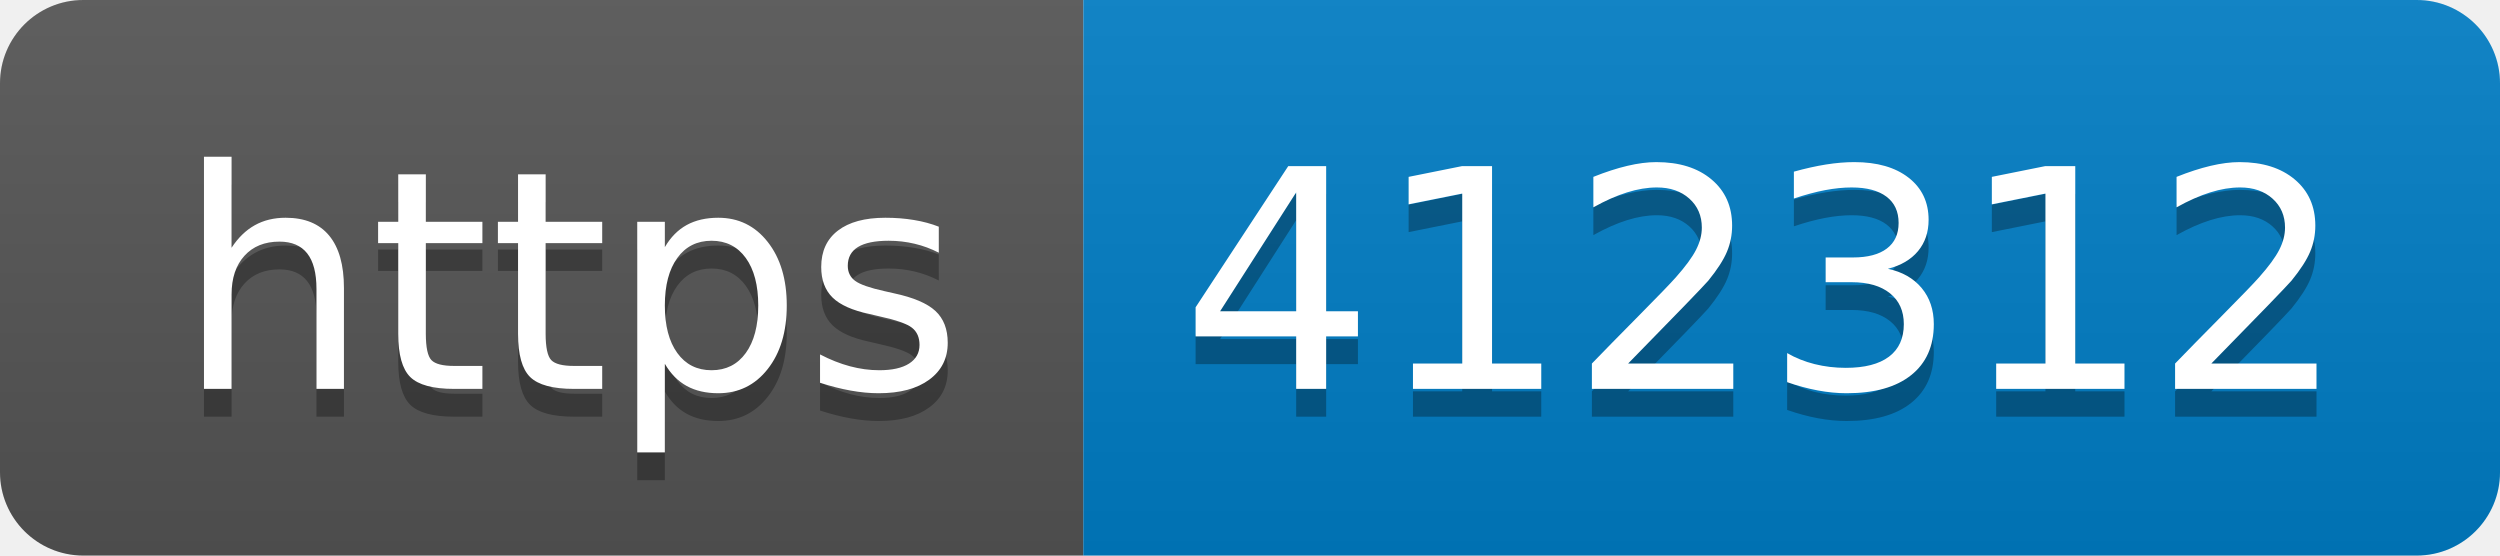
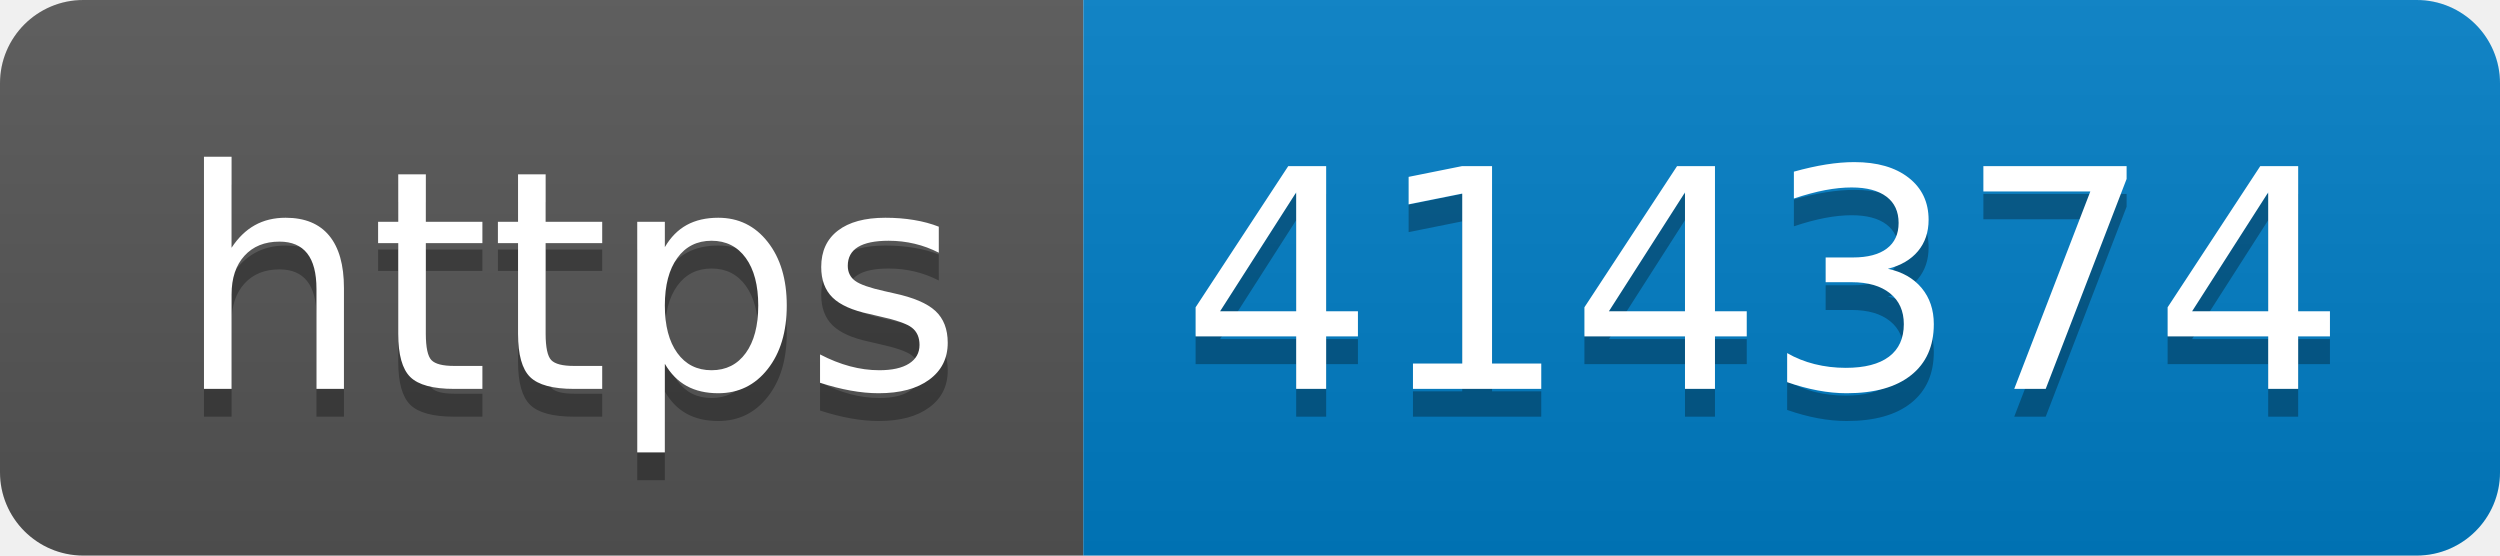
- <svg xmlns="http://www.w3.org/2000/svg" width="90" height="20" role="img" aria-label="https: 412312">
+ <svg xmlns="http://www.w3.org/2000/svg" width="90" height="20" role="img" aria-label="https: 414374">
  <linearGradient id="s" x2="0" y2="100%">
    <stop offset="0" stop-color="#bbb" stop-opacity=".1" />
    <stop offset="1" stop-opacity=".1" />
  </linearGradient>
  <clipPath id="r">
    <rect width="90" height="20" rx="3" fill="#fff" />
  </clipPath>
  <g clip-path="url(#r)">
    <rect width="39" height="20" fill="#555" />
    <rect x="39" width="51" height="20" fill="#007ec6" />
    <rect width="90" height="20" fill="url(#s)" />
  </g>
  <g fill="#fff" text-anchor="middle" font-family="Verdana,Geneva,DejaVu Sans,sans-serif" text-rendering="geometricPrecision" font-size="110">
    <text aria-hidden="true" x="205" y="150" fill="#010101" fill-opacity=".3" transform="scale(.1)" textLength="290">https</text>
    <text x="205" y="140" transform="scale(.1)" fill="#fff" textLength="290">https</text>
-     <text aria-hidden="true" x="635" y="150" fill="#010101" fill-opacity=".3" transform="scale(.1)" textLength="410">412312</text>
-     <text x="635" y="140" transform="scale(.1)" fill="#fff" textLength="410">412312</text>
+     <text aria-hidden="true" x="635" y="150" fill="#010101" fill-opacity=".3" transform="scale(.1)" textLength="410">414374</text>
+     <text x="635" y="140" transform="scale(.1)" fill="#fff" textLength="410">414374</text>
  </g>
</svg>
